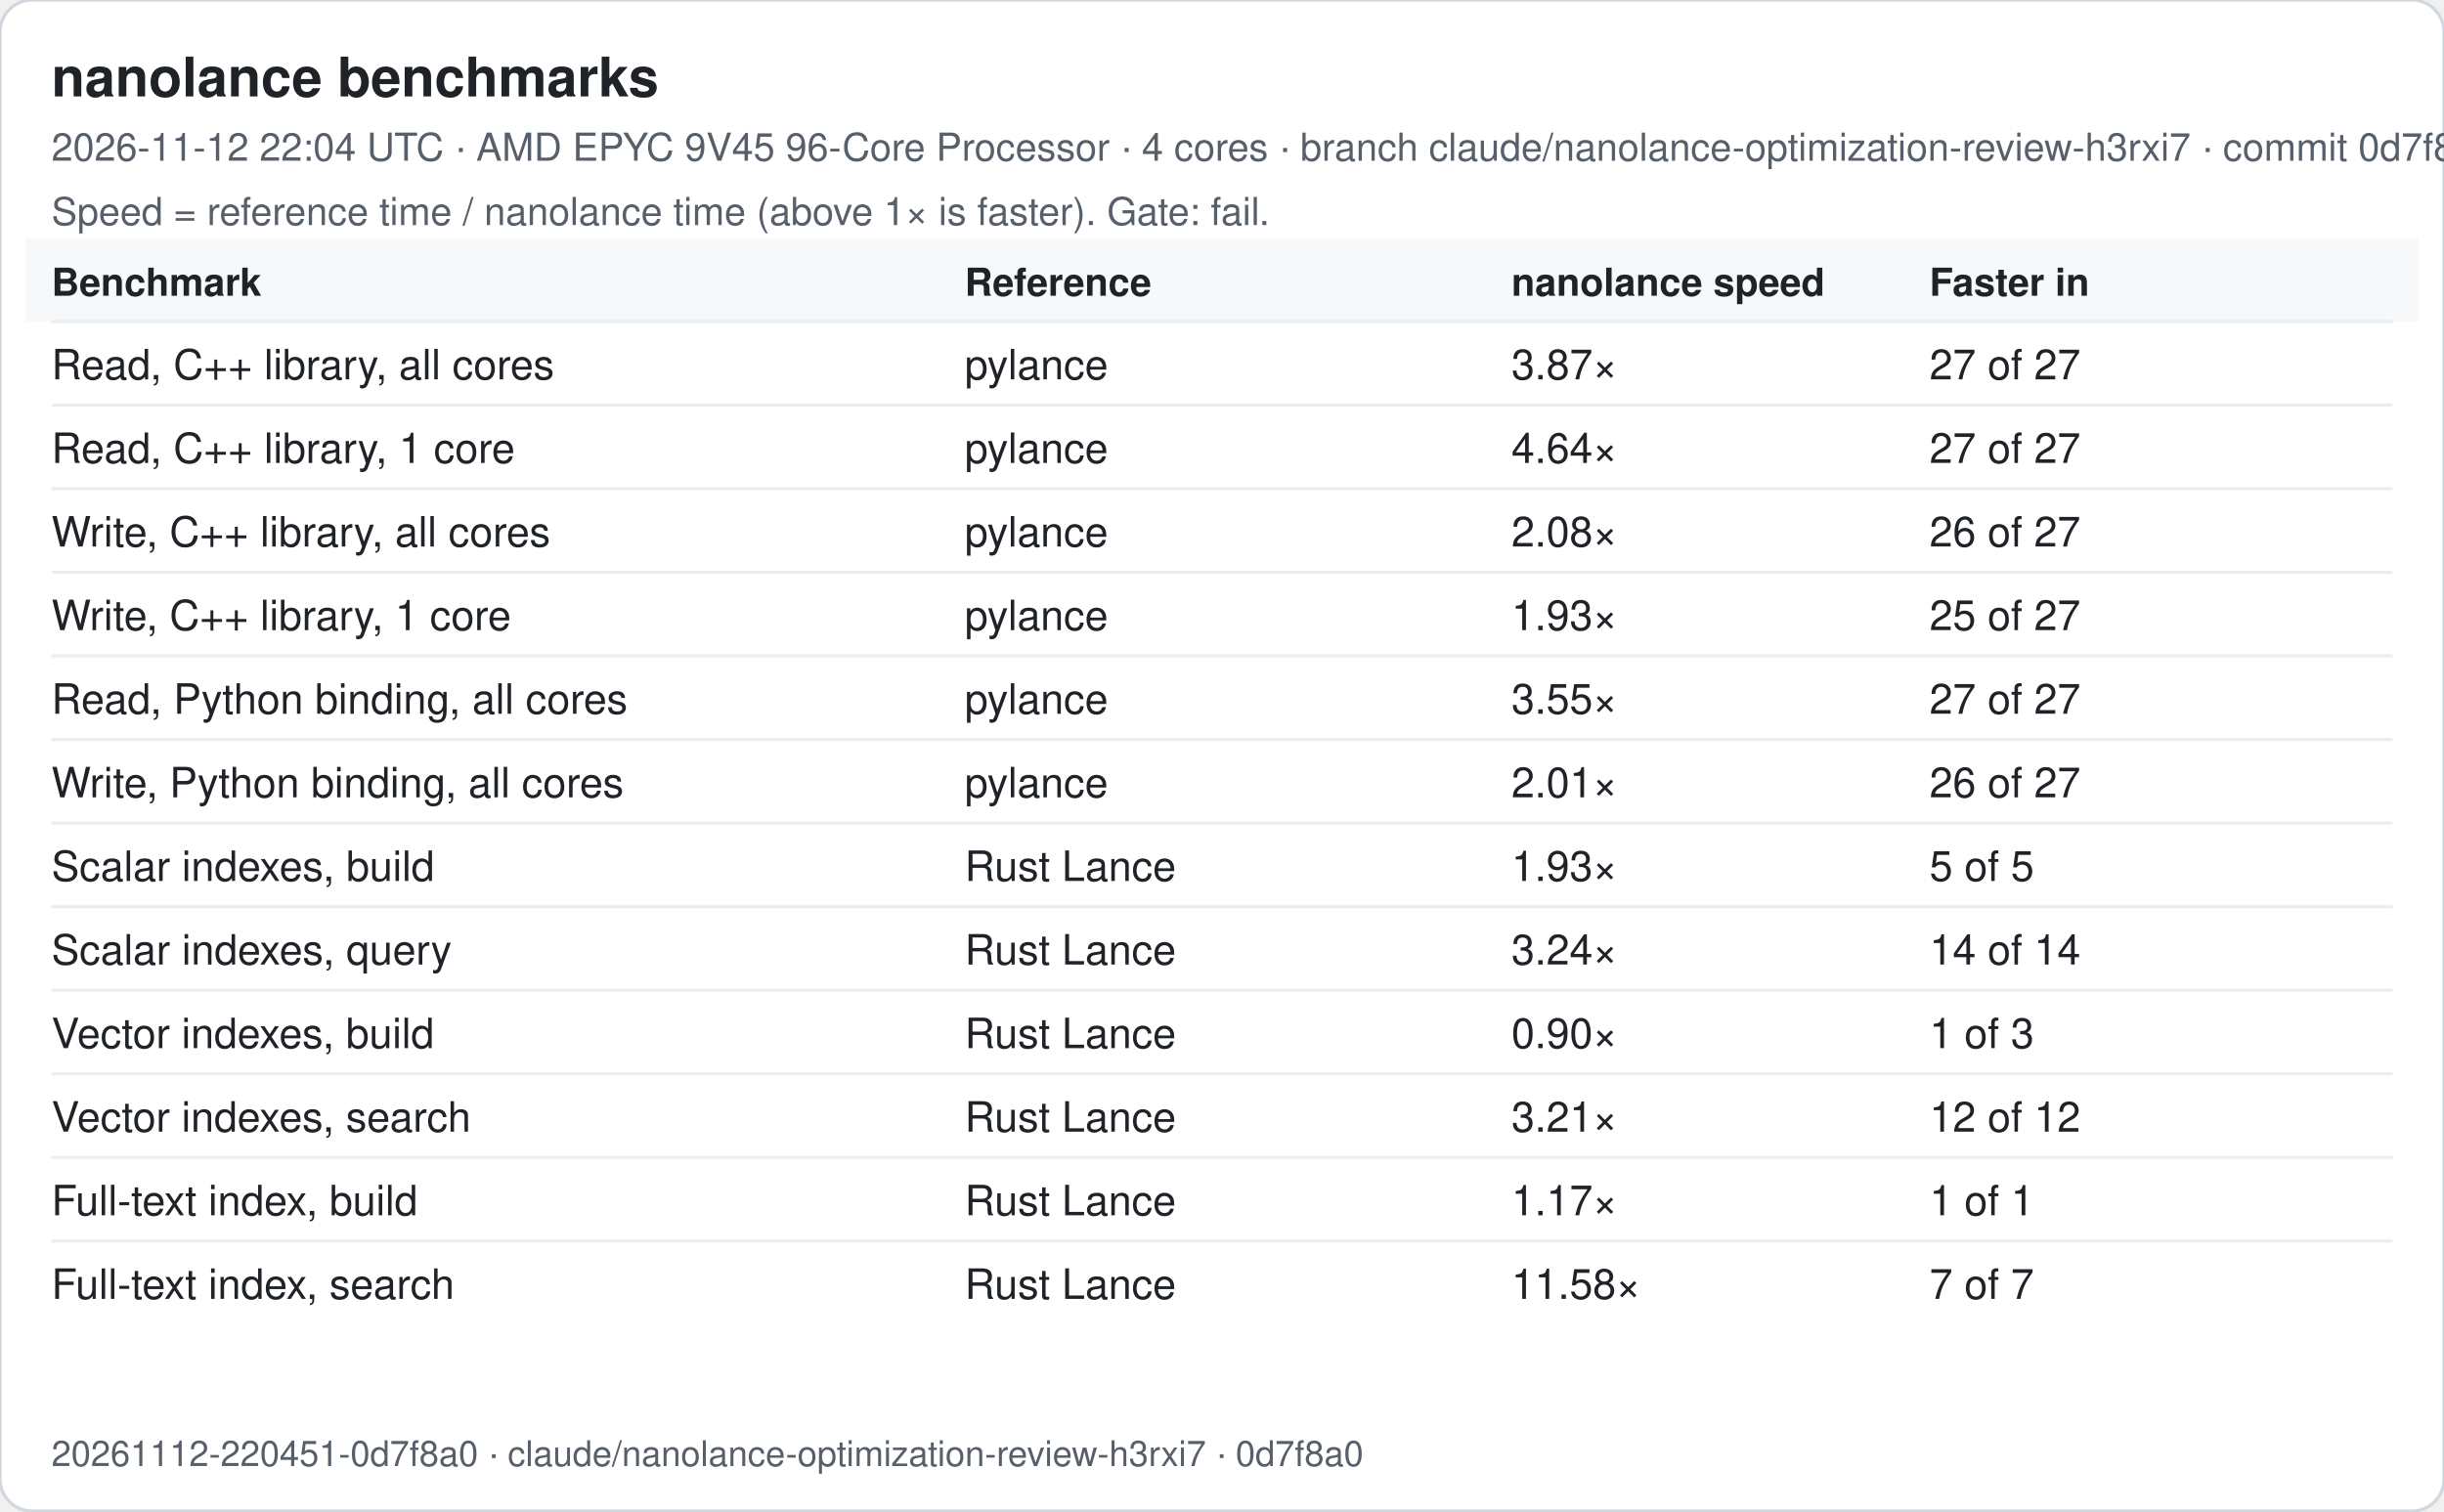
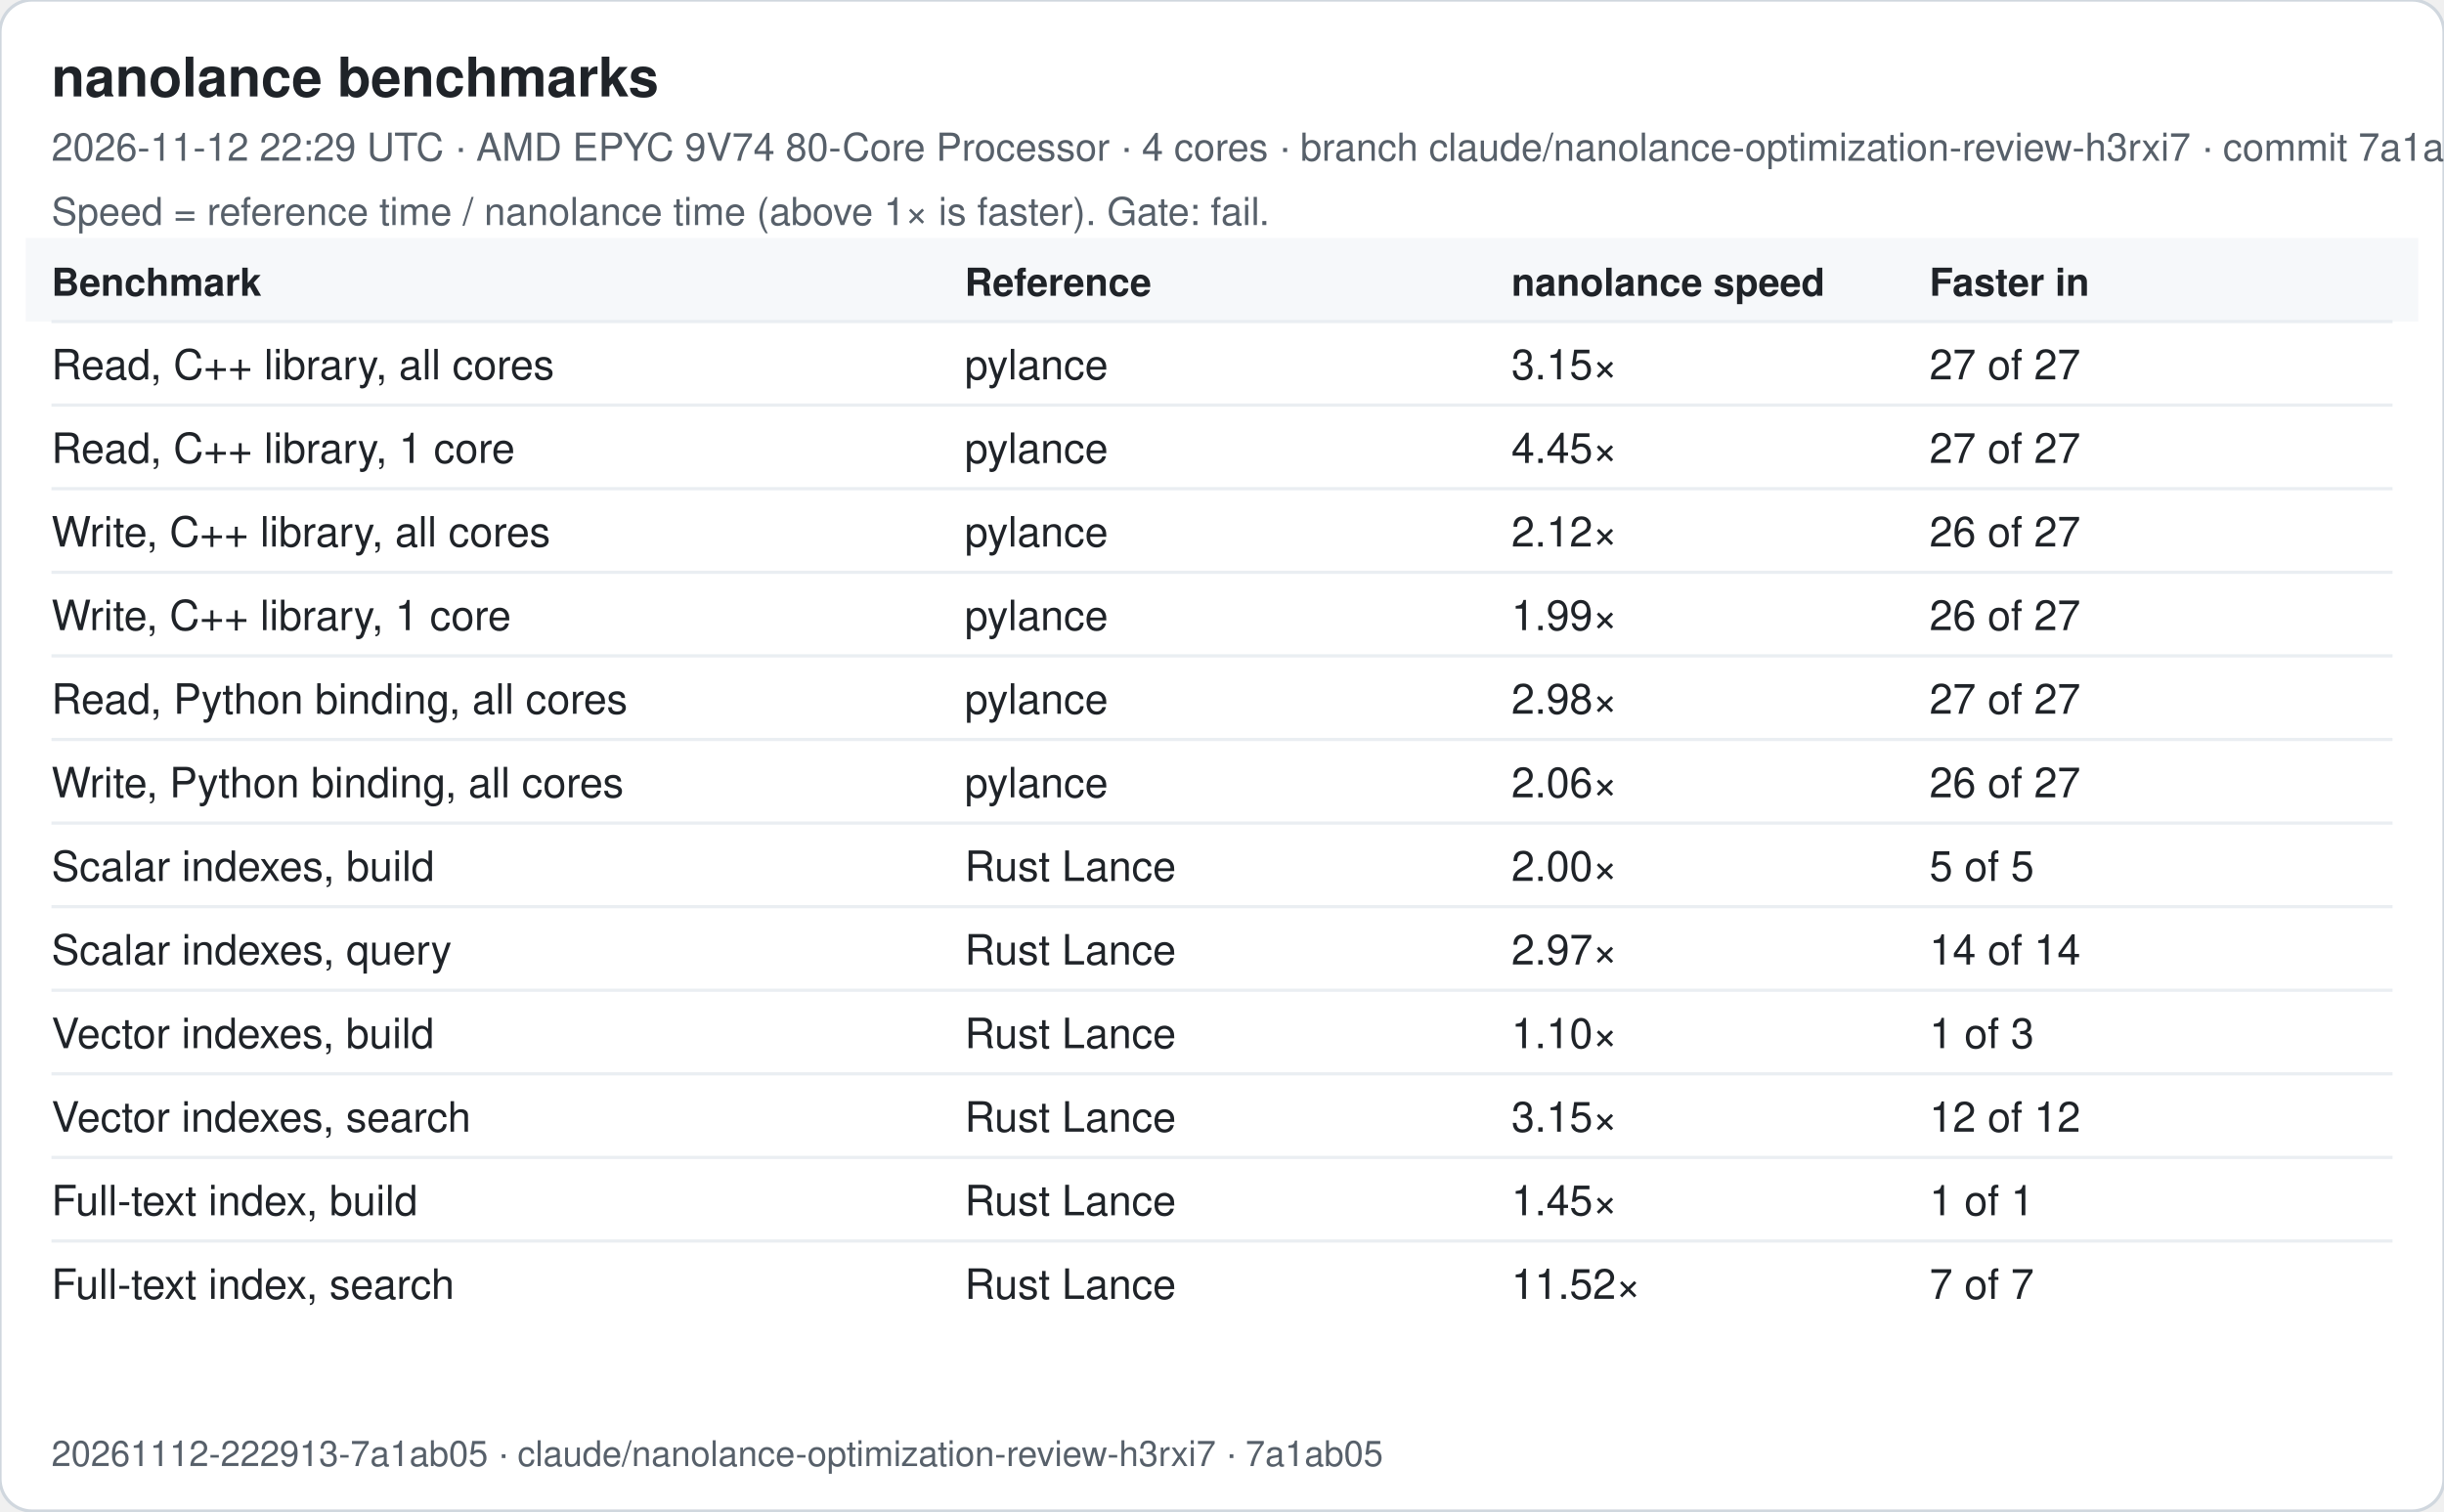
<svg xmlns="http://www.w3.org/2000/svg" width="760" height="470" viewBox="0 0 760 470" font-family="-apple-system, Segoe UI, Helvetica, Arial, sans-serif">
  <rect width="760" height="470" rx="10" fill="#ffffff" stroke="#d0d7de" />
  <text x="16" y="30" font-size="17" font-weight="600" fill="#1f2328">nanolance benchmarks</text>
-   <text x="16" y="50" font-size="12" fill="#57606a">2026-11-12 22:04 UTC · AMD EPYC 9V45 96-Core Processor · 4 cores · branch claude/nanolance-optimization-review-h3rxi7 · commit 0d7f8a0</text>
+   <text x="16" y="50" font-size="12" fill="#57606a">2026-11-12 22:29 UTC · AMD EPYC 9V74 80-Core Processor · 4 cores · branch claude/nanolance-optimization-review-h3rxi7 · commit 7a1ab05</text>
  <text x="16" y="70" font-size="12" fill="#57606a">Speed = reference time / nanolance time (above 1× is faster). Gate: fail.</text>
  <rect x="8" y="74" width="744" height="26" fill="#f6f8fa" />
  <text x="16" y="92" font-size="12" font-weight="600" fill="#1f2328">Benchmark</text>
  <text x="300" y="92" font-size="12" font-weight="600" fill="#1f2328">Reference</text>
  <text x="470" y="92" font-size="12" font-weight="600" fill="#1f2328">nanolance speed</text>
  <text x="600" y="92" font-size="12" font-weight="600" fill="#1f2328">Faster in</text>
  <line x1="16" x2="744" y1="100" y2="100" stroke="#eaeef2" />
  <text x="16" y="118" font-size="13" fill="#1f2328">Read, C++ library, all cores</text>
  <text x="300" y="118" font-size="13" fill="#1f2328">pylance</text>
-   <text x="470" y="118" font-size="13" fill="#1f2328">3.87×</text>
+   <text x="470" y="118" font-size="13" fill="#1f2328">3.15×</text>
  <text x="600" y="118" font-size="13" fill="#1f2328">27 of 27</text>
  <line x1="16" x2="744" y1="126" y2="126" stroke="#eaeef2" />
  <text x="16" y="144" font-size="13" fill="#1f2328">Read, C++ library, 1 core</text>
  <text x="300" y="144" font-size="13" fill="#1f2328">pylance</text>
-   <text x="470" y="144" font-size="13" fill="#1f2328">4.64×</text>
+   <text x="470" y="144" font-size="13" fill="#1f2328">4.45×</text>
  <text x="600" y="144" font-size="13" fill="#1f2328">27 of 27</text>
  <line x1="16" x2="744" y1="152" y2="152" stroke="#eaeef2" />
  <text x="16" y="170" font-size="13" fill="#1f2328">Write, C++ library, all cores</text>
  <text x="300" y="170" font-size="13" fill="#1f2328">pylance</text>
-   <text x="470" y="170" font-size="13" fill="#1f2328">2.08×</text>
+   <text x="470" y="170" font-size="13" fill="#1f2328">2.12×</text>
  <text x="600" y="170" font-size="13" fill="#1f2328">26 of 27</text>
  <line x1="16" x2="744" y1="178" y2="178" stroke="#eaeef2" />
  <text x="16" y="196" font-size="13" fill="#1f2328">Write, C++ library, 1 core</text>
  <text x="300" y="196" font-size="13" fill="#1f2328">pylance</text>
-   <text x="470" y="196" font-size="13" fill="#1f2328">1.93×</text>
-   <text x="600" y="196" font-size="13" fill="#1f2328">25 of 27</text>
+   <text x="470" y="196" font-size="13" fill="#1f2328">1.99×</text>
+   <text x="600" y="196" font-size="13" fill="#1f2328">26 of 27</text>
  <line x1="16" x2="744" y1="204" y2="204" stroke="#eaeef2" />
  <text x="16" y="222" font-size="13" fill="#1f2328">Read, Python binding, all cores</text>
  <text x="300" y="222" font-size="13" fill="#1f2328">pylance</text>
-   <text x="470" y="222" font-size="13" fill="#1f2328">3.55×</text>
+   <text x="470" y="222" font-size="13" fill="#1f2328">2.98×</text>
  <text x="600" y="222" font-size="13" fill="#1f2328">27 of 27</text>
  <line x1="16" x2="744" y1="230" y2="230" stroke="#eaeef2" />
  <text x="16" y="248" font-size="13" fill="#1f2328">Write, Python binding, all cores</text>
  <text x="300" y="248" font-size="13" fill="#1f2328">pylance</text>
-   <text x="470" y="248" font-size="13" fill="#1f2328">2.01×</text>
+   <text x="470" y="248" font-size="13" fill="#1f2328">2.06×</text>
  <text x="600" y="248" font-size="13" fill="#1f2328">26 of 27</text>
  <line x1="16" x2="744" y1="256" y2="256" stroke="#eaeef2" />
  <text x="16" y="274" font-size="13" fill="#1f2328">Scalar indexes, build</text>
  <text x="300" y="274" font-size="13" fill="#1f2328">Rust Lance</text>
-   <text x="470" y="274" font-size="13" fill="#1f2328">1.93×</text>
+   <text x="470" y="274" font-size="13" fill="#1f2328">2.00×</text>
  <text x="600" y="274" font-size="13" fill="#1f2328">5 of 5</text>
  <line x1="16" x2="744" y1="282" y2="282" stroke="#eaeef2" />
  <text x="16" y="300" font-size="13" fill="#1f2328">Scalar indexes, query</text>
  <text x="300" y="300" font-size="13" fill="#1f2328">Rust Lance</text>
-   <text x="470" y="300" font-size="13" fill="#1f2328">3.24×</text>
+   <text x="470" y="300" font-size="13" fill="#1f2328">2.97×</text>
  <text x="600" y="300" font-size="13" fill="#1f2328">14 of 14</text>
  <line x1="16" x2="744" y1="308" y2="308" stroke="#eaeef2" />
  <text x="16" y="326" font-size="13" fill="#1f2328">Vector indexes, build</text>
  <text x="300" y="326" font-size="13" fill="#1f2328">Rust Lance</text>
-   <text x="470" y="326" font-size="13" fill="#1f2328">0.90×</text>
+   <text x="470" y="326" font-size="13" fill="#1f2328">1.10×</text>
  <text x="600" y="326" font-size="13" fill="#1f2328">1 of 3</text>
  <line x1="16" x2="744" y1="334" y2="334" stroke="#eaeef2" />
  <text x="16" y="352" font-size="13" fill="#1f2328">Vector indexes, search</text>
  <text x="300" y="352" font-size="13" fill="#1f2328">Rust Lance</text>
-   <text x="470" y="352" font-size="13" fill="#1f2328">3.21×</text>
+   <text x="470" y="352" font-size="13" fill="#1f2328">3.15×</text>
  <text x="600" y="352" font-size="13" fill="#1f2328">12 of 12</text>
  <line x1="16" x2="744" y1="360" y2="360" stroke="#eaeef2" />
  <text x="16" y="378" font-size="13" fill="#1f2328">Full-text index, build</text>
  <text x="300" y="378" font-size="13" fill="#1f2328">Rust Lance</text>
-   <text x="470" y="378" font-size="13" fill="#1f2328">1.17×</text>
+   <text x="470" y="378" font-size="13" fill="#1f2328">1.45×</text>
  <text x="600" y="378" font-size="13" fill="#1f2328">1 of 1</text>
  <line x1="16" x2="744" y1="386" y2="386" stroke="#eaeef2" />
  <text x="16" y="404" font-size="13" fill="#1f2328">Full-text index, search</text>
  <text x="300" y="404" font-size="13" fill="#1f2328">Rust Lance</text>
-   <text x="470" y="404" font-size="13" fill="#1f2328">11.58×</text>
+   <text x="470" y="404" font-size="13" fill="#1f2328">11.52×</text>
  <text x="600" y="404" font-size="13" fill="#1f2328">7 of 7</text>
-   <text x="16" y="456" font-size="11" fill="#57606a">20261112-220451-0d7f8a0 · claude/nanolance-optimization-review-h3rxi7 · 0d7f8a0</text>
+   <text x="16" y="456" font-size="11" fill="#57606a">20261112-222913-7a1ab05 · claude/nanolance-optimization-review-h3rxi7 · 7a1ab05</text>
</svg>
